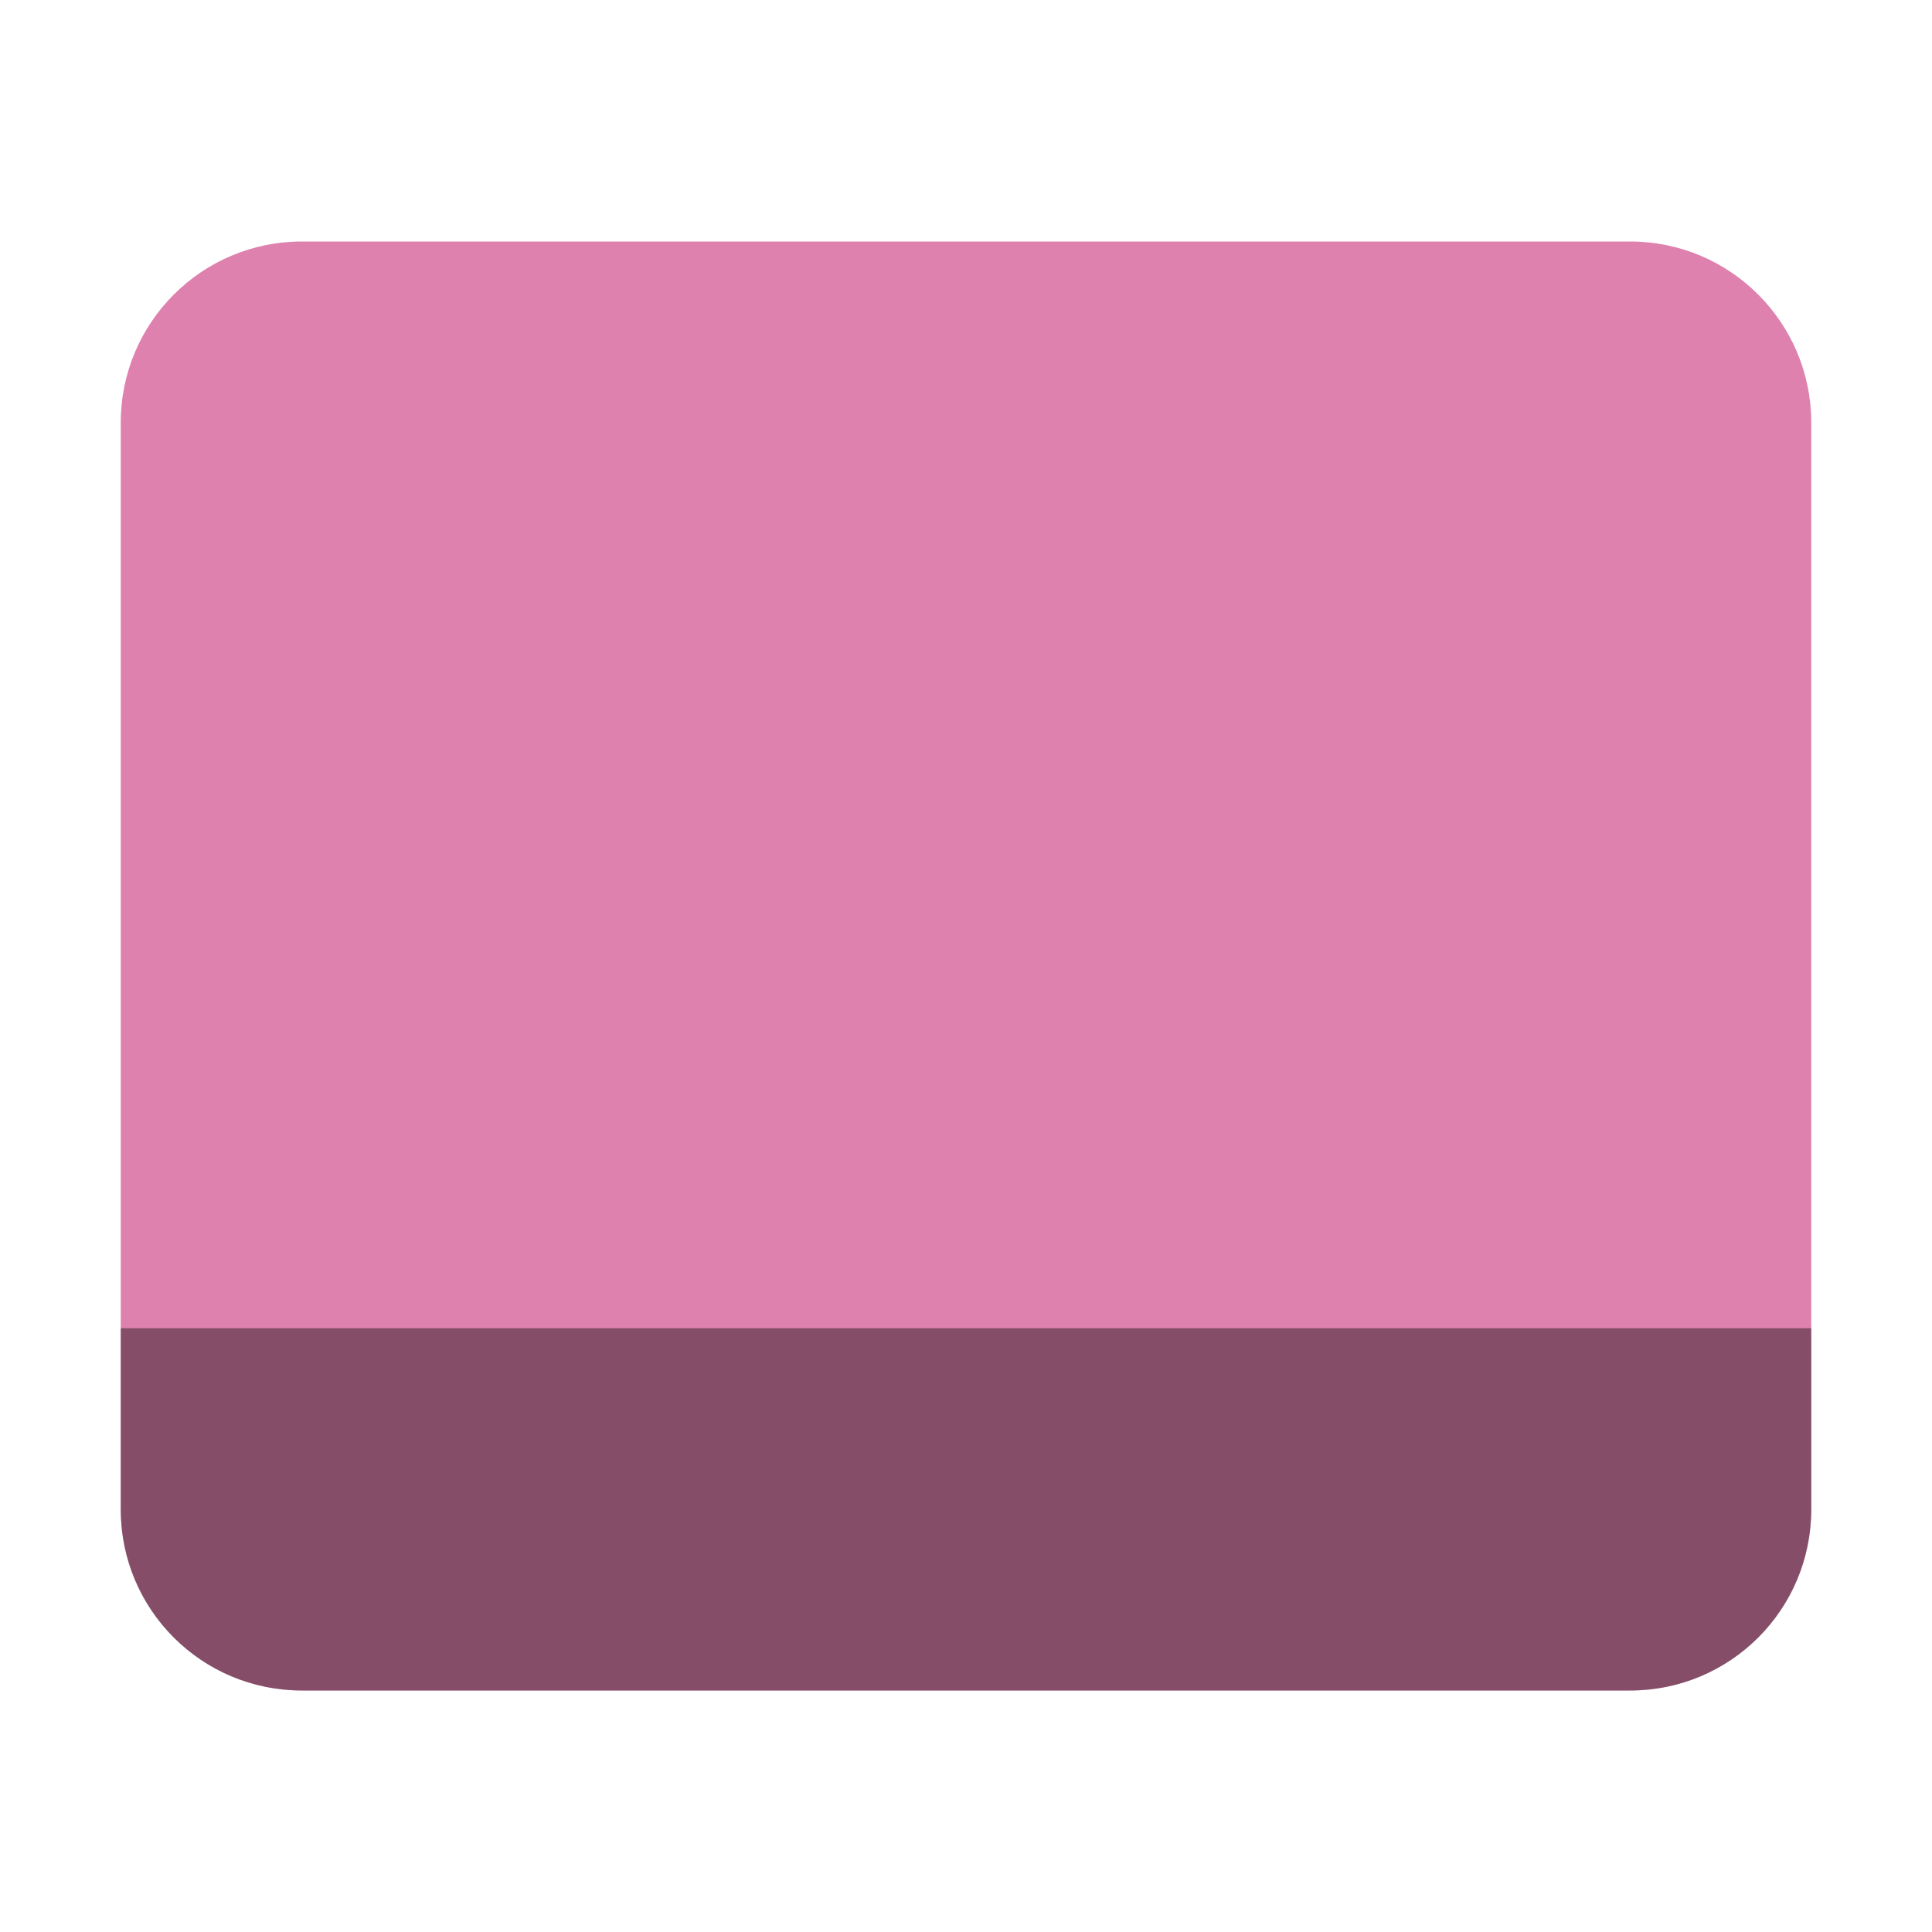
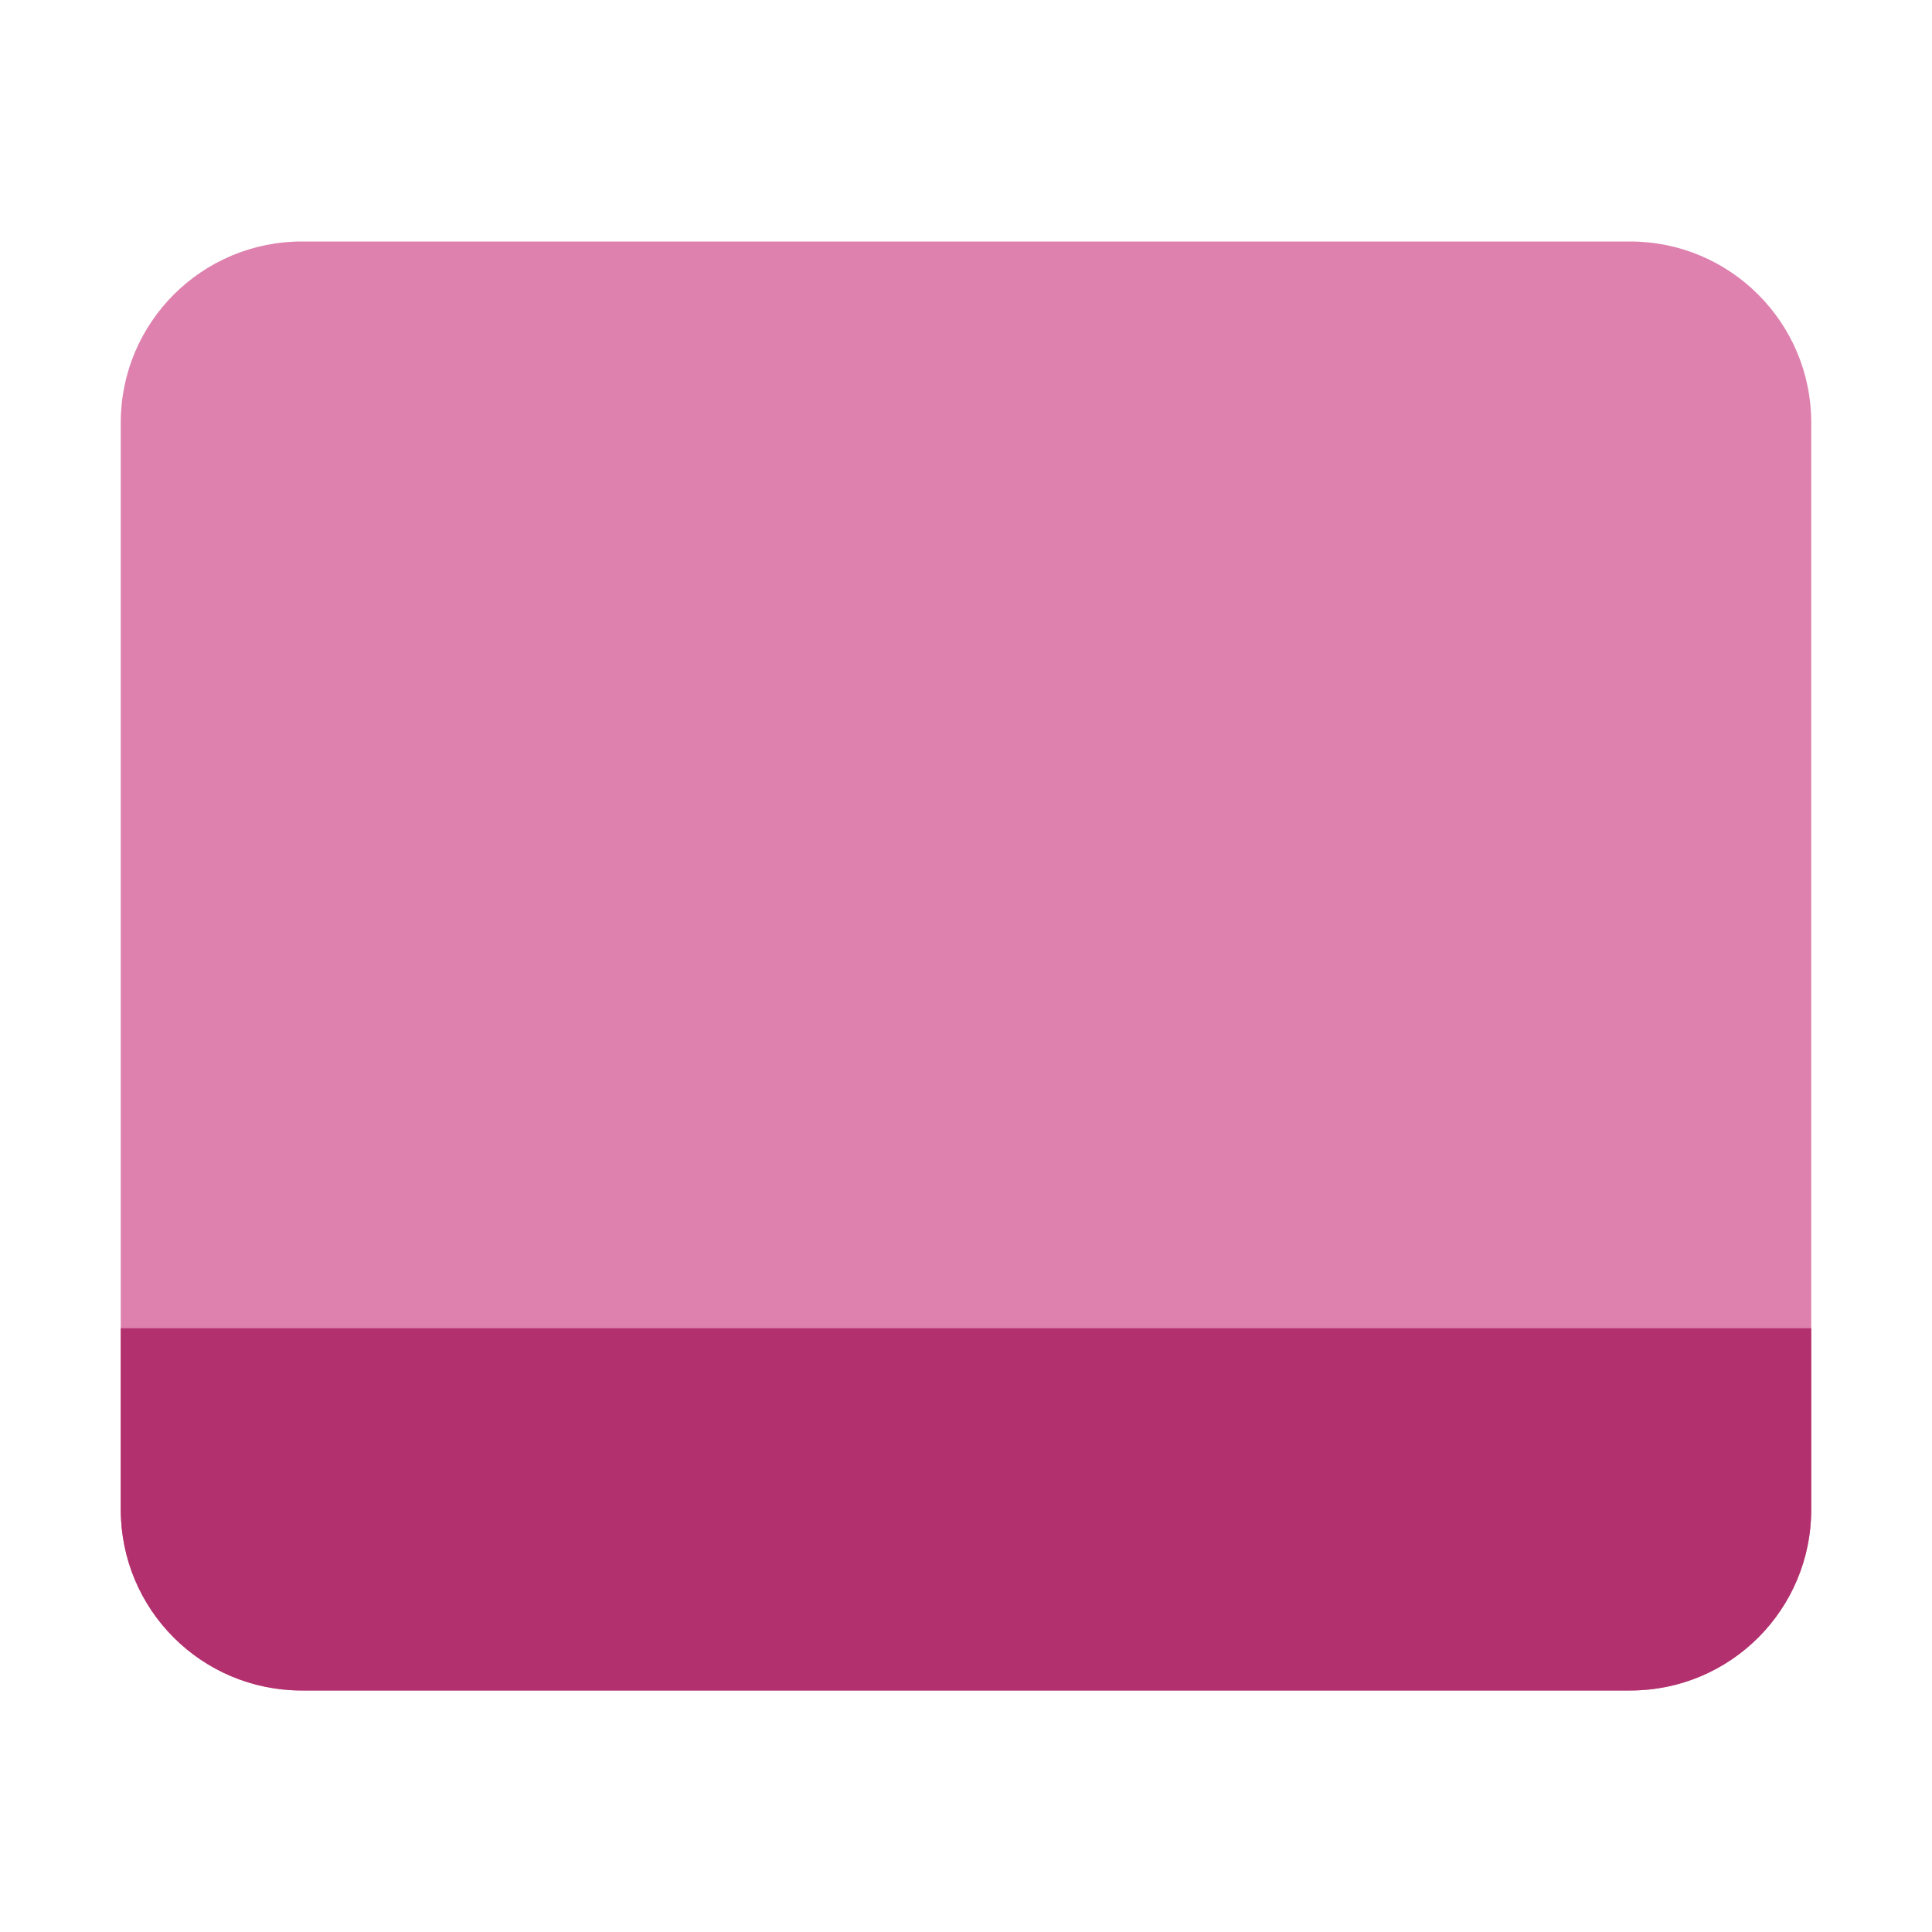
<svg xmlns="http://www.w3.org/2000/svg" width="16" height="16" viewBox="0 0 16 16" version="1.1" id="svg5">
  <defs id="defs2" />
  <rect style="fill:#de81ae;fill-opacity:1;stroke-width:2;stroke-linecap:square" id="rect1695" width="14" height="12" x="1" y="2" ry="1.5" />
-   <path id="rect1357" style="opacity:0.4;fill:#000000;fill-opacity:1;stroke-width:2;stroke-linecap:square" d="m 1,11 v 1.5 C 1,13.331 1.669,14 2.5,14 h 11 c 0.831,0 1.5,-0.669 1.5,-1.5 v -1.5 z" />
+   <path id="rect1357" style="opacity:1;fill:#b2306d;fill-opacity:1;stroke-width:2;stroke-linecap:square" d="m 1,11 v 1.5 C 1,13.331 1.669,14 2.5,14 h 11 c 0.831,0 1.5,-0.669 1.5,-1.5 v -1.5 z" />
</svg>
